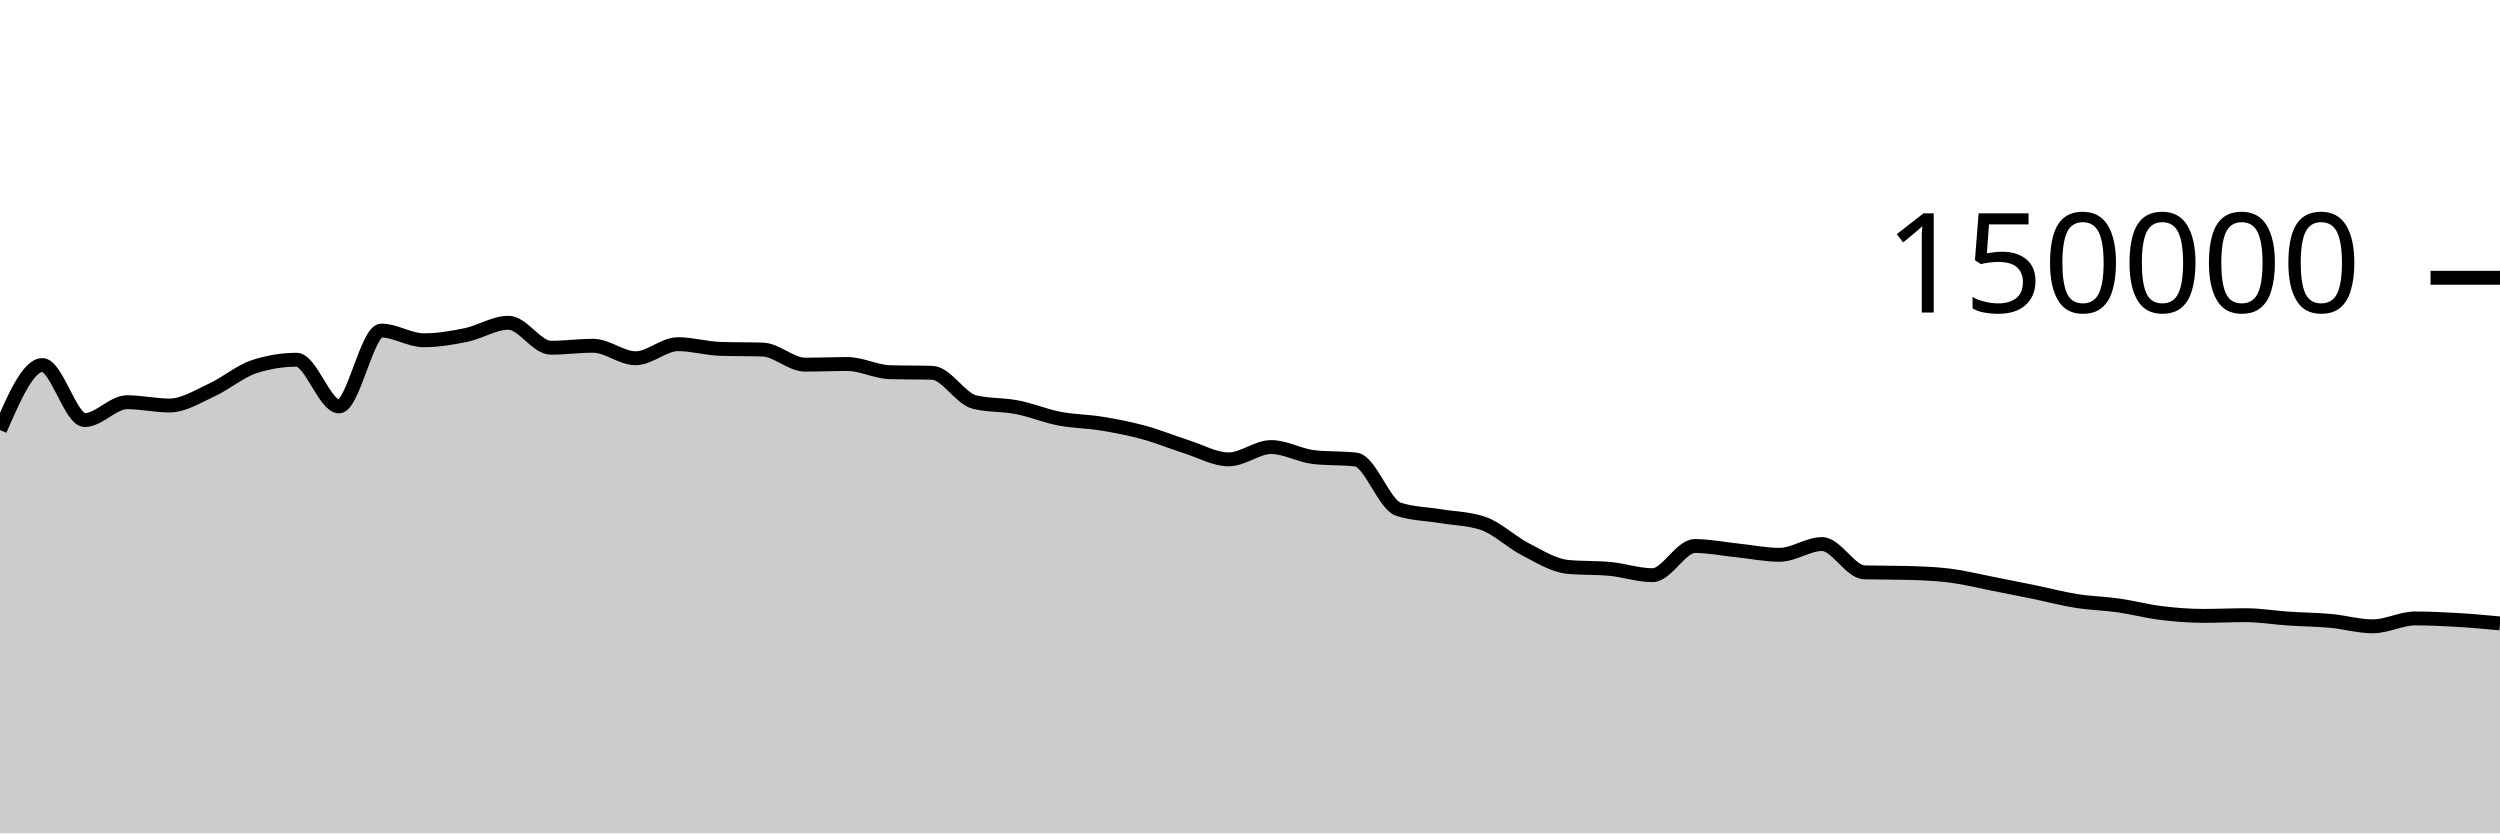
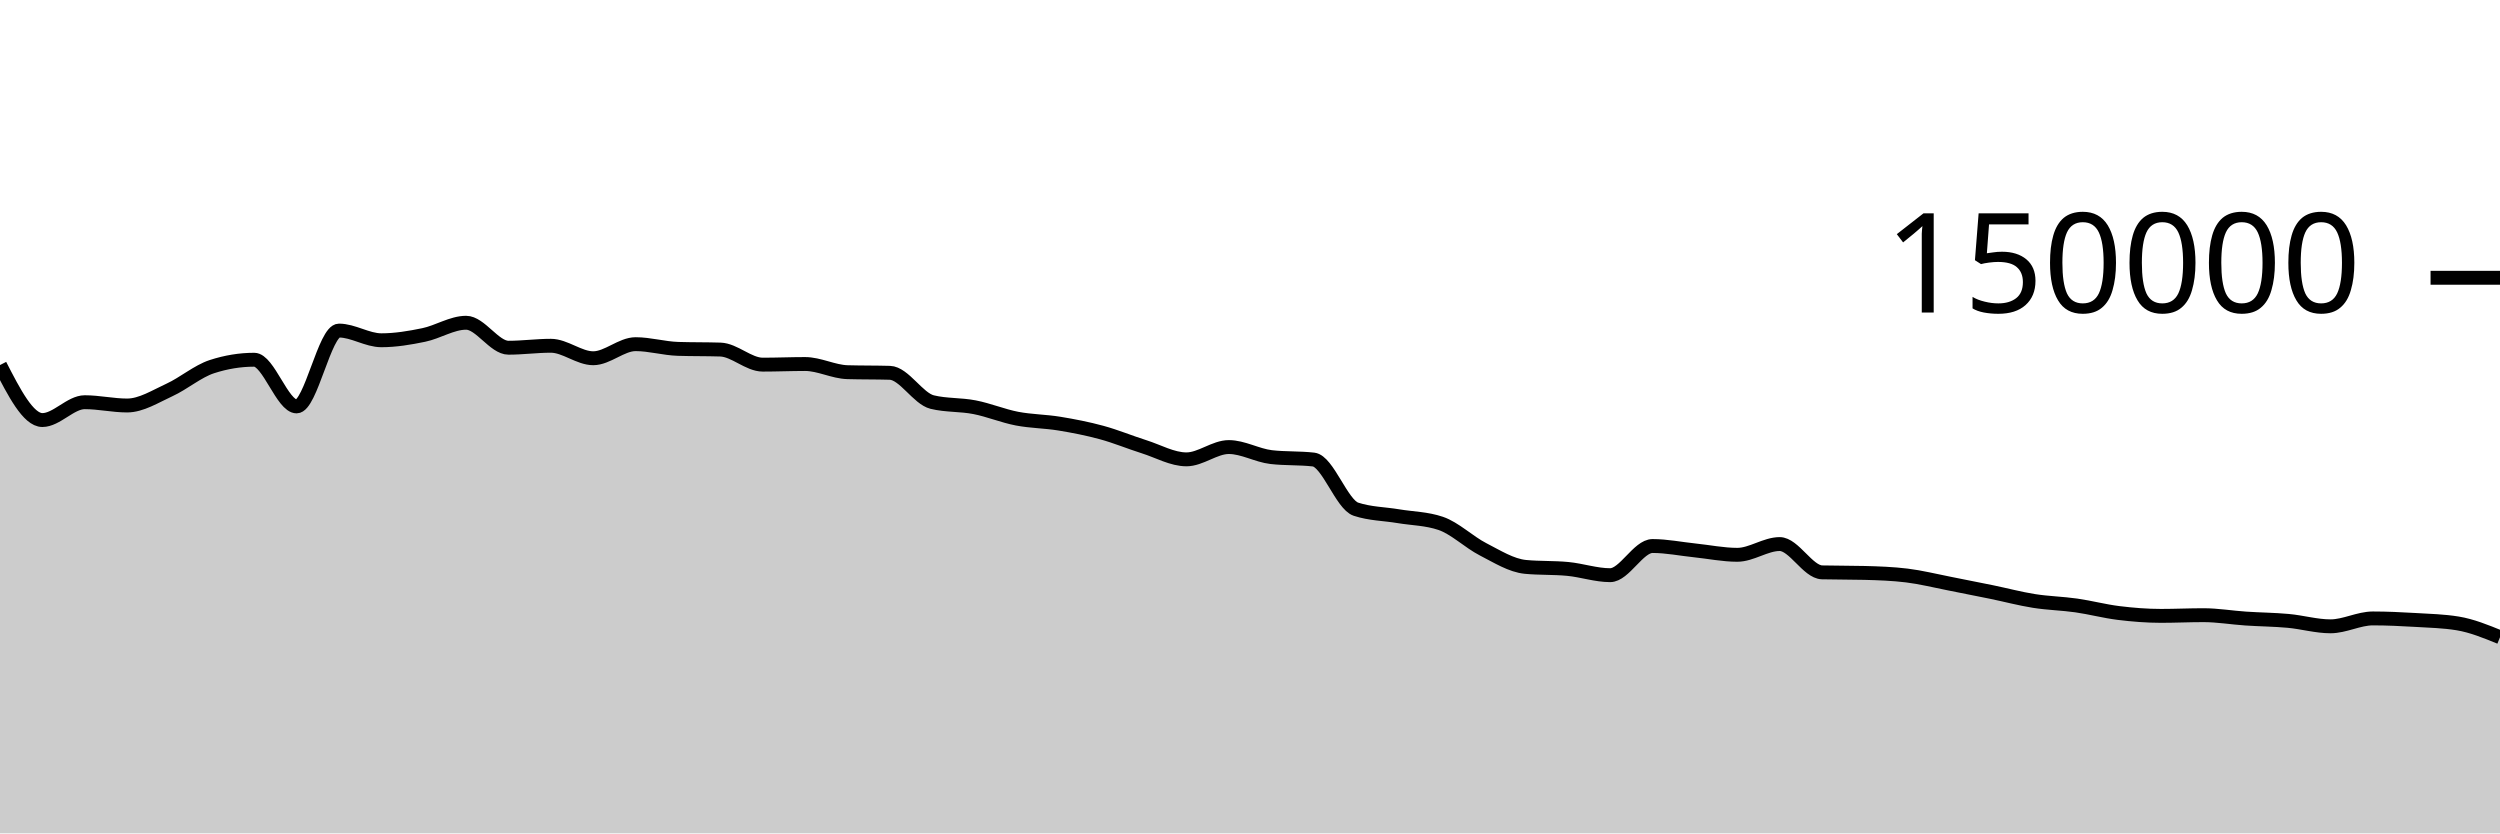
<svg xmlns="http://www.w3.org/2000/svg" viewBox="0 0 180 60">
  <g transform="translate(0,20)">
-     <path class="area" fill="rgba(0, 0, 0, 0.2)" d="M0,10.961C1.017,8.622,2.034,6.283,3.051,6.283C4.068,6.283,5.085,10.244,6.102,10.244C7.119,10.244,8.136,8.959,9.153,8.959C10.169,8.959,11.186,9.196,12.203,9.196C13.22,9.196,14.237,8.541,15.254,8.075C16.271,7.609,17.288,6.731,18.305,6.399C19.322,6.067,20.339,5.901,21.356,5.901C22.373,5.901,23.39,9.262,24.407,9.262C25.424,9.262,26.441,3.801,27.458,3.801C28.475,3.801,29.492,4.499,30.508,4.499C31.525,4.499,32.542,4.329,33.559,4.118C34.576,3.908,35.593,3.238,36.61,3.238C37.627,3.238,38.644,5.036,39.661,5.036C40.678,5.036,41.695,4.895,42.712,4.895C43.729,4.895,44.746,5.794,45.763,5.794C46.78,5.794,47.797,4.78,48.814,4.78C49.831,4.78,50.847,5.087,51.864,5.119C52.881,5.152,53.898,5.136,54.915,5.168C55.932,5.2,56.949,6.254,57.966,6.254C58.983,6.254,60,6.209,61.017,6.209C62.034,6.209,63.051,6.767,64.068,6.797C65.085,6.827,66.102,6.812,67.119,6.842C68.136,6.872,69.153,8.704,70.169,8.95C71.186,9.197,72.203,9.121,73.22,9.32C74.237,9.518,75.254,9.944,76.271,10.141C77.288,10.337,78.305,10.334,79.322,10.501C80.339,10.668,81.356,10.865,82.373,11.143C83.39,11.42,84.407,11.845,85.424,12.166C86.441,12.488,87.458,13.074,88.475,13.074C89.492,13.074,90.508,12.188,91.525,12.188C92.542,12.188,93.559,12.793,94.576,12.911C95.593,13.029,96.61,12.97,97.627,13.087C98.644,13.205,99.661,16.326,100.678,16.662C101.695,16.998,102.712,16.996,103.729,17.166C104.746,17.336,105.763,17.338,106.78,17.683C107.797,18.028,108.814,19.027,109.831,19.549C110.847,20.072,111.864,20.718,112.881,20.816C113.898,20.914,114.915,20.865,115.932,20.963C116.949,21.061,117.966,21.413,118.983,21.413C120,21.413,121.017,19.313,122.034,19.313C123.051,19.313,124.068,19.524,125.085,19.629C126.102,19.735,127.119,19.946,128.136,19.946C129.153,19.946,130.169,19.172,131.186,19.172C132.203,19.172,133.22,21.183,134.237,21.21C135.254,21.236,136.271,21.223,137.288,21.25C138.305,21.276,139.322,21.312,140.339,21.436C141.356,21.56,142.373,21.817,143.39,22.015C144.407,22.213,145.424,22.416,146.441,22.625C147.458,22.834,148.475,23.107,149.492,23.268C150.508,23.43,151.525,23.448,152.542,23.593C153.559,23.738,154.576,24.011,155.593,24.136C156.61,24.261,157.627,24.343,158.644,24.343C159.661,24.343,160.678,24.293,161.695,24.293C162.712,24.293,163.729,24.468,164.746,24.536C165.763,24.605,166.78,24.61,167.797,24.703C168.814,24.796,169.831,25.095,170.847,25.095C171.864,25.095,172.881,24.527,173.898,24.527C174.915,24.527,175.932,24.577,176.949,24.636C177.966,24.696,178.983,24.791,180,24.885L180,40C178.983,40,177.966,40,176.949,40C175.932,40,174.915,40,173.898,40C172.881,40,171.864,40,170.847,40C169.831,40,168.814,40,167.797,40C166.78,40,165.763,40,164.746,40C163.729,40,162.712,40,161.695,40C160.678,40,159.661,40,158.644,40C157.627,40,156.61,40,155.593,40C154.576,40,153.559,40,152.542,40C151.525,40,150.508,40,149.492,40C148.475,40,147.458,40,146.441,40C145.424,40,144.407,40,143.39,40C142.373,40,141.356,40,140.339,40C139.322,40,138.305,40,137.288,40C136.271,40,135.254,40,134.237,40C133.22,40,132.203,40,131.186,40C130.169,40,129.153,40,128.136,40C127.119,40,126.102,40,125.085,40C124.068,40,123.051,40,122.034,40C121.017,40,120,40,118.983,40C117.966,40,116.949,40,115.932,40C114.915,40,113.898,40,112.881,40C111.864,40,110.847,40,109.831,40C108.814,40,107.797,40,106.78,40C105.763,40,104.746,40,103.729,40C102.712,40,101.695,40,100.678,40C99.661,40,98.644,40,97.627,40C96.61,40,95.593,40,94.576,40C93.559,40,92.542,40,91.525,40C90.508,40,89.492,40,88.475,40C87.458,40,86.441,40,85.424,40C84.407,40,83.39,40,82.373,40C81.356,40,80.339,40,79.322,40C78.305,40,77.288,40,76.271,40C75.254,40,74.237,40,73.22,40C72.203,40,71.186,40,70.169,40C69.153,40,68.136,40,67.119,40C66.102,40,65.085,40,64.068,40C63.051,40,62.034,40,61.017,40C60,40,58.983,40,57.966,40C56.949,40,55.932,40,54.915,40C53.898,40,52.881,40,51.864,40C50.847,40,49.831,40,48.814,40C47.797,40,46.78,40,45.763,40C44.746,40,43.729,40,42.712,40C41.695,40,40.678,40,39.661,40C38.644,40,37.627,40,36.61,40C35.593,40,34.576,40,33.559,40C32.542,40,31.525,40,30.508,40C29.492,40,28.475,40,27.458,40C26.441,40,25.424,40,24.407,40C23.39,40,22.373,40,21.356,40C20.339,40,19.322,40,18.305,40C17.288,40,16.271,40,15.254,40C14.237,40,13.22,40,12.203,40C11.186,40,10.169,40,9.153,40C8.136,40,7.119,40,6.102,40C5.085,40,4.068,40,3.051,40C2.034,40,1.017,40,0,40Z" />
-     <path class="line" stroke="black" fill="none" d="M0,10.961C1.017,8.622,2.034,6.283,3.051,6.283C4.068,6.283,5.085,10.244,6.102,10.244C7.119,10.244,8.136,8.959,9.153,8.959C10.169,8.959,11.186,9.196,12.203,9.196C13.22,9.196,14.237,8.541,15.254,8.075C16.271,7.609,17.288,6.731,18.305,6.399C19.322,6.067,20.339,5.901,21.356,5.901C22.373,5.901,23.39,9.262,24.407,9.262C25.424,9.262,26.441,3.801,27.458,3.801C28.475,3.801,29.492,4.499,30.508,4.499C31.525,4.499,32.542,4.329,33.559,4.118C34.576,3.908,35.593,3.238,36.61,3.238C37.627,3.238,38.644,5.036,39.661,5.036C40.678,5.036,41.695,4.895,42.712,4.895C43.729,4.895,44.746,5.794,45.763,5.794C46.78,5.794,47.797,4.78,48.814,4.78C49.831,4.78,50.847,5.087,51.864,5.119C52.881,5.152,53.898,5.136,54.915,5.168C55.932,5.2,56.949,6.254,57.966,6.254C58.983,6.254,60,6.209,61.017,6.209C62.034,6.209,63.051,6.767,64.068,6.797C65.085,6.827,66.102,6.812,67.119,6.842C68.136,6.872,69.153,8.704,70.169,8.95C71.186,9.197,72.203,9.121,73.22,9.32C74.237,9.518,75.254,9.944,76.271,10.141C77.288,10.337,78.305,10.334,79.322,10.501C80.339,10.668,81.356,10.865,82.373,11.143C83.39,11.42,84.407,11.845,85.424,12.166C86.441,12.488,87.458,13.074,88.475,13.074C89.492,13.074,90.508,12.188,91.525,12.188C92.542,12.188,93.559,12.793,94.576,12.911C95.593,13.029,96.61,12.97,97.627,13.087C98.644,13.205,99.661,16.326,100.678,16.662C101.695,16.998,102.712,16.996,103.729,17.166C104.746,17.336,105.763,17.338,106.78,17.683C107.797,18.028,108.814,19.027,109.831,19.549C110.847,20.072,111.864,20.718,112.881,20.816C113.898,20.914,114.915,20.865,115.932,20.963C116.949,21.061,117.966,21.413,118.983,21.413C120,21.413,121.017,19.313,122.034,19.313C123.051,19.313,124.068,19.524,125.085,19.629C126.102,19.735,127.119,19.946,128.136,19.946C129.153,19.946,130.169,19.172,131.186,19.172C132.203,19.172,133.22,21.183,134.237,21.21C135.254,21.236,136.271,21.223,137.288,21.25C138.305,21.276,139.322,21.312,140.339,21.436C141.356,21.56,142.373,21.817,143.39,22.015C144.407,22.213,145.424,22.416,146.441,22.625C147.458,22.834,148.475,23.107,149.492,23.268C150.508,23.43,151.525,23.448,152.542,23.593C153.559,23.738,154.576,24.011,155.593,24.136C156.61,24.261,157.627,24.343,158.644,24.343C159.661,24.343,160.678,24.293,161.695,24.293C162.712,24.293,163.729,24.468,164.746,24.536C165.763,24.605,166.78,24.61,167.797,24.703C168.814,24.796,169.831,25.095,170.847,25.095C171.864,25.095,172.881,24.527,173.898,24.527C174.915,24.527,175.932,24.577,176.949,24.636C177.966,24.696,178.983,24.791,180,24.885" />
+     <path class="area" fill="rgba(0, 0, 0, 0.2)" d="M0,6.283C1.017,8.264,2.034,10.244,3.051,10.244C4.068,10.244,5.085,8.959,6.102,8.959C7.119,8.959,8.136,9.196,9.153,9.196C10.169,9.196,11.186,8.541,12.203,8.075C13.22,7.609,14.237,6.731,15.254,6.399C16.271,6.067,17.288,5.901,18.305,5.901C19.322,5.901,20.339,9.262,21.356,9.262C22.373,9.262,23.39,3.801,24.407,3.801C25.424,3.801,26.441,4.499,27.458,4.499C28.475,4.499,29.492,4.329,30.508,4.118C31.525,3.908,32.542,3.238,33.559,3.238C34.576,3.238,35.593,5.036,36.61,5.036C37.627,5.036,38.644,4.895,39.661,4.895C40.678,4.895,41.695,5.794,42.712,5.794C43.729,5.794,44.746,4.78,45.763,4.78C46.78,4.78,47.797,5.087,48.814,5.119C49.831,5.152,50.847,5.136,51.864,5.168C52.881,5.2,53.898,6.254,54.915,6.254C55.932,6.254,56.949,6.209,57.966,6.209C58.983,6.209,60,6.767,61.017,6.797C62.034,6.827,63.051,6.812,64.068,6.842C65.085,6.872,66.102,8.704,67.119,8.95C68.136,9.197,69.153,9.121,70.169,9.32C71.186,9.518,72.203,9.944,73.22,10.141C74.237,10.337,75.254,10.334,76.271,10.501C77.288,10.668,78.305,10.865,79.322,11.143C80.339,11.42,81.356,11.845,82.373,12.166C83.39,12.488,84.407,13.074,85.424,13.074C86.441,13.074,87.458,12.188,88.475,12.188C89.492,12.188,90.508,12.793,91.525,12.911C92.542,13.029,93.559,12.97,94.576,13.087C95.593,13.205,96.61,16.326,97.627,16.662C98.644,16.998,99.661,16.996,100.678,17.166C101.695,17.336,102.712,17.338,103.729,17.683C104.746,18.028,105.763,19.027,106.78,19.549C107.797,20.072,108.814,20.718,109.831,20.816C110.847,20.914,111.864,20.865,112.881,20.963C113.898,21.061,114.915,21.413,115.932,21.413C116.949,21.413,117.966,19.313,118.983,19.313C120,19.313,121.017,19.524,122.034,19.629C123.051,19.735,124.068,19.946,125.085,19.946C126.102,19.946,127.119,19.172,128.136,19.172C129.153,19.172,130.169,21.183,131.186,21.21C132.203,21.236,133.22,21.223,134.237,21.25C135.254,21.276,136.271,21.312,137.288,21.436C138.305,21.56,139.322,21.817,140.339,22.015C141.356,22.213,142.373,22.416,143.39,22.625C144.407,22.834,145.424,23.107,146.441,23.268C147.458,23.43,148.475,23.448,149.492,23.593C150.508,23.738,151.525,24.011,152.542,24.136C153.559,24.261,154.576,24.343,155.593,24.343C156.61,24.343,157.627,24.293,158.644,24.293C159.661,24.293,160.678,24.468,161.695,24.536C162.712,24.605,163.729,24.61,164.746,24.703C165.763,24.796,166.78,25.095,167.797,25.095C168.814,25.095,169.831,24.527,170.847,24.527C171.864,24.527,172.881,24.577,173.898,24.636C174.915,24.696,175.932,24.719,176.949,24.885C177.966,25.051,178.983,25.466,180,25.881L180,40C178.983,40,177.966,40,176.949,40C175.932,40,174.915,40,173.898,40C172.881,40,171.864,40,170.847,40C169.831,40,168.814,40,167.797,40C166.78,40,165.763,40,164.746,40C163.729,40,162.712,40,161.695,40C160.678,40,159.661,40,158.644,40C157.627,40,156.61,40,155.593,40C154.576,40,153.559,40,152.542,40C151.525,40,150.508,40,149.492,40C148.475,40,147.458,40,146.441,40C145.424,40,144.407,40,143.39,40C142.373,40,141.356,40,140.339,40C139.322,40,138.305,40,137.288,40C136.271,40,135.254,40,134.237,40C133.22,40,132.203,40,131.186,40C130.169,40,129.153,40,128.136,40C127.119,40,126.102,40,125.085,40C124.068,40,123.051,40,122.034,40C121.017,40,120,40,118.983,40C117.966,40,116.949,40,115.932,40C114.915,40,113.898,40,112.881,40C111.864,40,110.847,40,109.831,40C108.814,40,107.797,40,106.78,40C105.763,40,104.746,40,103.729,40C102.712,40,101.695,40,100.678,40C99.661,40,98.644,40,97.627,40C96.61,40,95.593,40,94.576,40C93.559,40,92.542,40,91.525,40C90.508,40,89.492,40,88.475,40C87.458,40,86.441,40,85.424,40C84.407,40,83.39,40,82.373,40C81.356,40,80.339,40,79.322,40C78.305,40,77.288,40,76.271,40C75.254,40,74.237,40,73.22,40C72.203,40,71.186,40,70.169,40C69.153,40,68.136,40,67.119,40C66.102,40,65.085,40,64.068,40C63.051,40,62.034,40,61.017,40C60,40,58.983,40,57.966,40C56.949,40,55.932,40,54.915,40C53.898,40,52.881,40,51.864,40C50.847,40,49.831,40,48.814,40C47.797,40,46.78,40,45.763,40C44.746,40,43.729,40,42.712,40C41.695,40,40.678,40,39.661,40C38.644,40,37.627,40,36.61,40C35.593,40,34.576,40,33.559,40C32.542,40,31.525,40,30.508,40C29.492,40,28.475,40,27.458,40C26.441,40,25.424,40,24.407,40C23.39,40,22.373,40,21.356,40C20.339,40,19.322,40,18.305,40C17.288,40,16.271,40,15.254,40C14.237,40,13.22,40,12.203,40C11.186,40,10.169,40,9.153,40C8.136,40,7.119,40,6.102,40C5.085,40,4.068,40,3.051,40C2.034,40,1.017,40,0,40Z" />
+     <path class="line" stroke="black" fill="none" d="M0,6.283C1.017,8.264,2.034,10.244,3.051,10.244C4.068,10.244,5.085,8.959,6.102,8.959C7.119,8.959,8.136,9.196,9.153,9.196C10.169,9.196,11.186,8.541,12.203,8.075C13.22,7.609,14.237,6.731,15.254,6.399C16.271,6.067,17.288,5.901,18.305,5.901C19.322,5.901,20.339,9.262,21.356,9.262C22.373,9.262,23.39,3.801,24.407,3.801C25.424,3.801,26.441,4.499,27.458,4.499C28.475,4.499,29.492,4.329,30.508,4.118C31.525,3.908,32.542,3.238,33.559,3.238C34.576,3.238,35.593,5.036,36.61,5.036C37.627,5.036,38.644,4.895,39.661,4.895C40.678,4.895,41.695,5.794,42.712,5.794C43.729,5.794,44.746,4.78,45.763,4.78C46.78,4.78,47.797,5.087,48.814,5.119C49.831,5.152,50.847,5.136,51.864,5.168C52.881,5.2,53.898,6.254,54.915,6.254C55.932,6.254,56.949,6.209,57.966,6.209C58.983,6.209,60,6.767,61.017,6.797C62.034,6.827,63.051,6.812,64.068,6.842C65.085,6.872,66.102,8.704,67.119,8.95C68.136,9.197,69.153,9.121,70.169,9.32C71.186,9.518,72.203,9.944,73.22,10.141C74.237,10.337,75.254,10.334,76.271,10.501C77.288,10.668,78.305,10.865,79.322,11.143C80.339,11.42,81.356,11.845,82.373,12.166C83.39,12.488,84.407,13.074,85.424,13.074C86.441,13.074,87.458,12.188,88.475,12.188C89.492,12.188,90.508,12.793,91.525,12.911C92.542,13.029,93.559,12.97,94.576,13.087C95.593,13.205,96.61,16.326,97.627,16.662C98.644,16.998,99.661,16.996,100.678,17.166C101.695,17.336,102.712,17.338,103.729,17.683C104.746,18.028,105.763,19.027,106.78,19.549C107.797,20.072,108.814,20.718,109.831,20.816C110.847,20.914,111.864,20.865,112.881,20.963C113.898,21.061,114.915,21.413,115.932,21.413C116.949,21.413,117.966,19.313,118.983,19.313C120,19.313,121.017,19.524,122.034,19.629C123.051,19.735,124.068,19.946,125.085,19.946C126.102,19.946,127.119,19.172,128.136,19.172C129.153,19.172,130.169,21.183,131.186,21.21C132.203,21.236,133.22,21.223,134.237,21.25C135.254,21.276,136.271,21.312,137.288,21.436C138.305,21.56,139.322,21.817,140.339,22.015C141.356,22.213,142.373,22.416,143.39,22.625C144.407,22.834,145.424,23.107,146.441,23.268C147.458,23.43,148.475,23.448,149.492,23.593C150.508,23.738,151.525,24.011,152.542,24.136C153.559,24.261,154.576,24.343,155.593,24.343C156.61,24.343,157.627,24.293,158.644,24.293C159.661,24.293,160.678,24.468,161.695,24.536C162.712,24.605,163.729,24.61,164.746,24.703C165.763,24.796,166.78,25.095,167.797,25.095C168.814,25.095,169.831,24.527,170.847,24.527C171.864,24.527,172.881,24.577,173.898,24.636C174.915,24.696,175.932,24.719,176.949,24.885C177.966,25.051,178.983,25.466,180,25.881" />
    <path class="axis-ceiling" stroke-width="1" stroke="black" fill="none" d="M175,0L180,0" />
    <text class="axis-ceiling-label" font-family="sans-serif" text-anchor="end" font-size="10px" x="170" y="2.5">150000</text>
  </g>
</svg>
